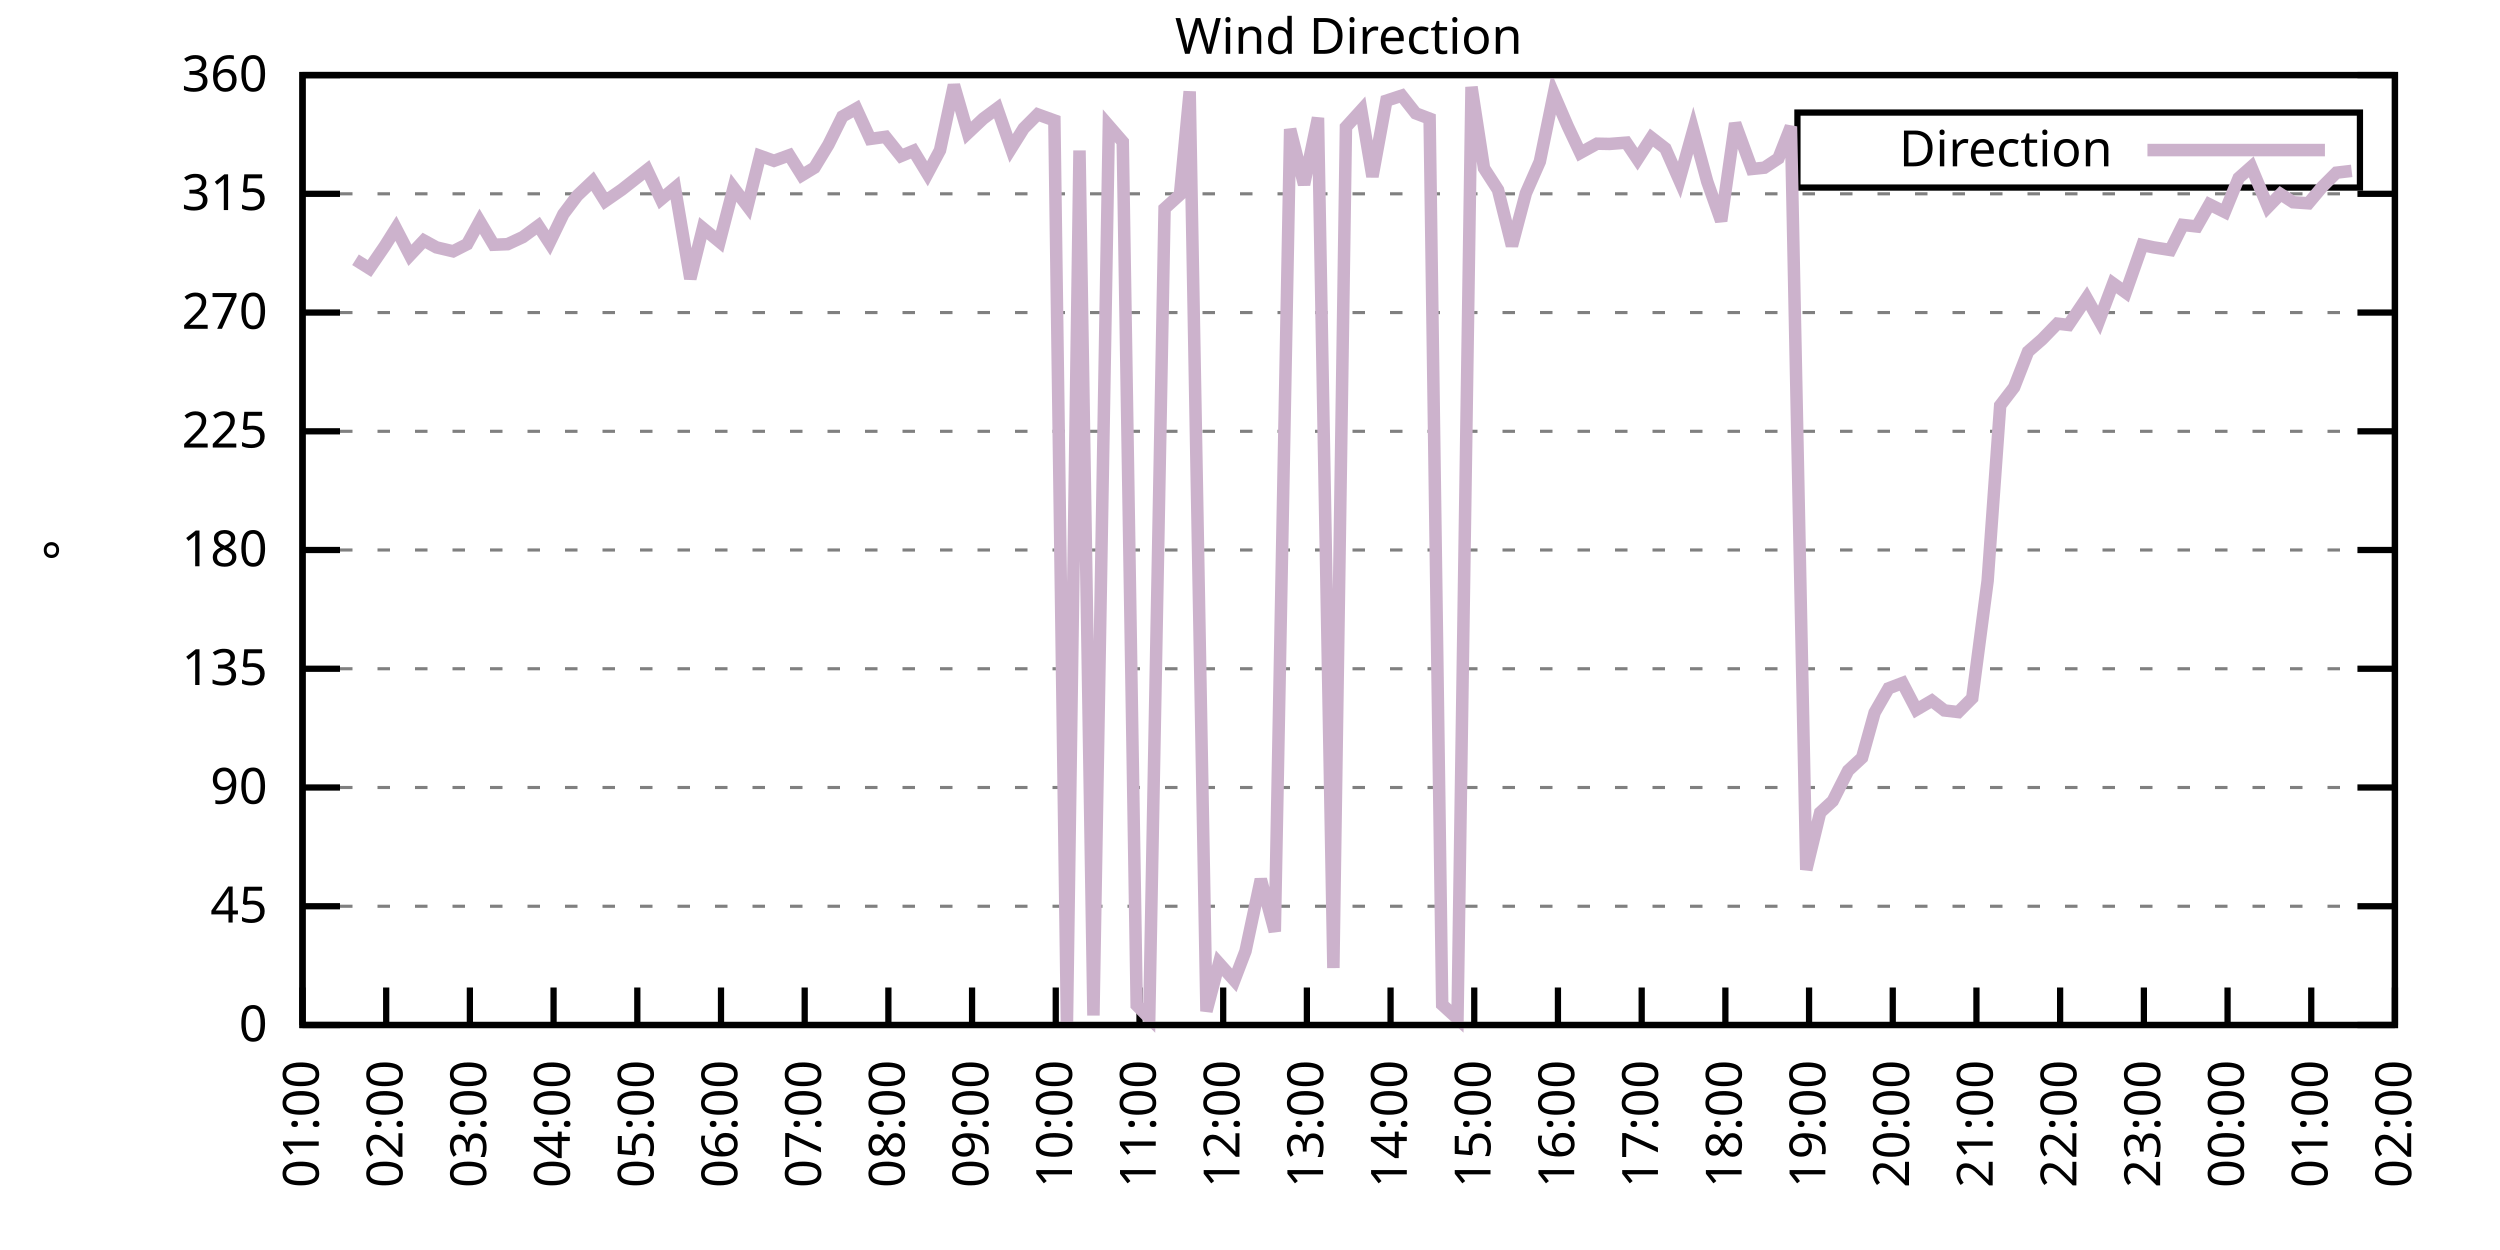
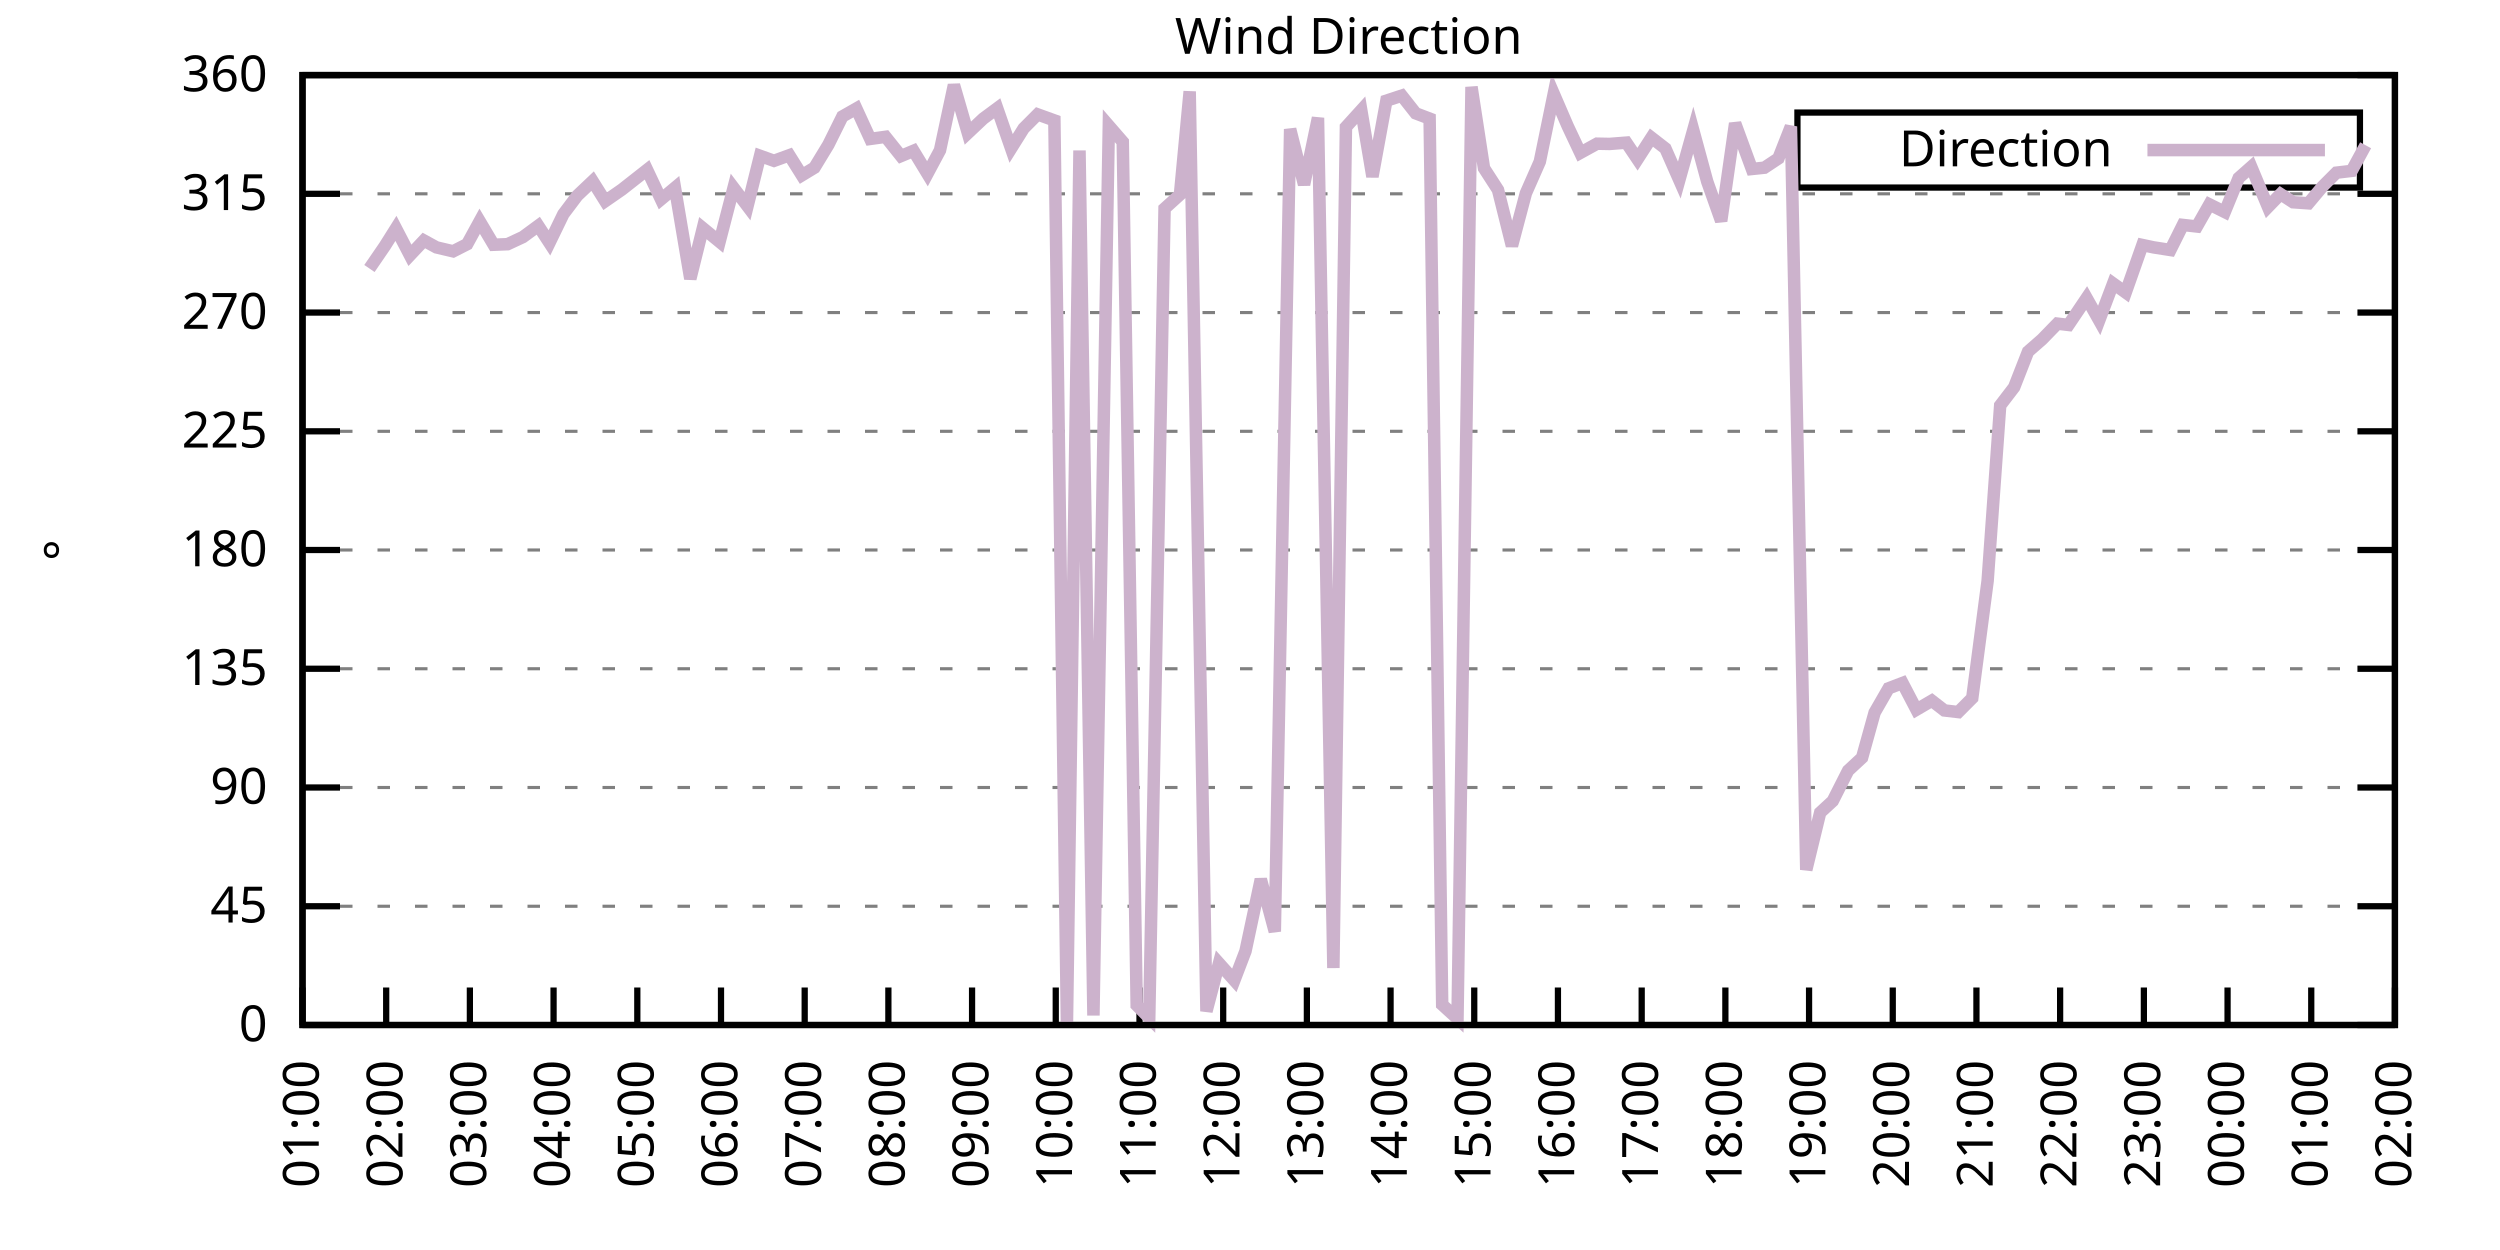
<svg xmlns="http://www.w3.org/2000/svg" xmlns:xlink="http://www.w3.org/1999/xlink" width="400" height="200" viewBox="0 0 400 200">
  <g id="gnuplot_canvas">
    <rect x="0" y="0" width="400" height="200" fill="none" />
    <defs>
      <circle id="gpDot" r="0.5" stroke-width="0.5" stroke="currentColor" />
      <path id="gpPt0" stroke-width="0.333" stroke="currentColor" d="M-1,0 h2 M0,-1 v2" />
      <path id="gpPt1" stroke-width="0.333" stroke="currentColor" d="M-1,-1 L1,1 M1,-1 L-1,1" />
      <path id="gpPt2" stroke-width="0.333" stroke="currentColor" d="M-1,0 L1,0 M0,-1 L0,1 M-1,-1 L1,1 M-1,1 L1,-1" />
      <rect id="gpPt3" stroke-width="0.333" stroke="currentColor" x="-1" y="-1" width="2" height="2" />
      <rect id="gpPt4" stroke-width="0.333" stroke="currentColor" fill="currentColor" x="-1" y="-1" width="2" height="2" />
      <circle id="gpPt5" stroke-width="0.333" stroke="currentColor" cx="0" cy="0" r="1" />
      <use xlink:href="#gpPt5" id="gpPt6" fill="currentColor" stroke="none" />
      <path id="gpPt7" stroke-width="0.333" stroke="currentColor" d="M0,-1.33 L-1.33,0.67 L1.33,0.67 z" />
      <use xlink:href="#gpPt7" id="gpPt8" fill="currentColor" stroke="none" />
      <use xlink:href="#gpPt7" id="gpPt9" stroke="currentColor" transform="rotate(180)" />
      <use xlink:href="#gpPt9" id="gpPt10" fill="currentColor" stroke="none" />
      <use xlink:href="#gpPt3" id="gpPt11" stroke="currentColor" transform="rotate(45)" />
      <use xlink:href="#gpPt11" id="gpPt12" fill="currentColor" stroke="none" />
      <path id="gpPt13" stroke-width="0.333" stroke="currentColor" d="M0,1.330 L1.265,0.411 L0.782,-1.067 L-0.782,-1.076 L-1.265,0.411 z" />
      <use xlink:href="#gpPt13" id="gpPt14" fill="currentColor" stroke="none" />
      <filter id="textbox" filterUnits="objectBoundingBox" x="0" y="0" height="1" width="1">
        <feFlood flood-color="white" flood-opacity="1" result="bgnd" />
        <feComposite in="SourceGraphic" in2="bgnd" operator="atop" />
      </filter>
      <filter id="greybox" filterUnits="objectBoundingBox" x="0" y="0" height="1" width="1">
        <feFlood flood-color="lightgrey" flood-opacity="1" result="grey" />
        <feComposite in="SourceGraphic" in2="grey" operator="atop" />
      </filter>
    </defs>
    <g fill="none" color="white" stroke="currentColor" stroke-width="1.00" stroke-linecap="butt" stroke-linejoin="miter">
</g>
    <g fill="none" color="black" stroke="currentColor" stroke-width="1.00" stroke-linecap="butt" stroke-linejoin="miter">
      <g stroke="none" shape-rendering="crispEdges">
        <polygon fill="rgb(255, 255, 255)" points="48.40,164.00 383.18,164.00 383.18,12.02 48.40,12.02 " />
      </g>
    </g>
    <g fill="none" color="black" stroke="currentColor" stroke-width="1.00" stroke-linecap="butt" stroke-linejoin="miter">
</g>
    <g fill="none" color="black" stroke="black" stroke-width="0.50" stroke-linecap="butt" stroke-linejoin="miter">
</g>
    <g fill="none" color="gray" stroke="currentColor" stroke-width="0.50" stroke-linecap="butt" stroke-linejoin="miter">
      <path stroke="gray" stroke-dasharray="2,4" class="gridline" d="M48.40,164.00 L383.19,164.00  " />
    </g>
    <g fill="none" color="gray" stroke="gray" stroke-width="1.00" stroke-linecap="butt" stroke-linejoin="miter">
</g>
    <g fill="none" color="black" stroke="currentColor" stroke-width="1.00" stroke-linecap="butt" stroke-linejoin="miter">
      <path stroke="black" d="M48.40,164.00 L54.40,164.00 M383.19,164.00 L377.19,164.00  " />
      <g transform="translate(42.80,166.60)" stroke="none" fill="black" font-family="Sans" font-size="8.00" text-anchor="end">
        <text>
          <tspan font-family="Sans"> 0</tspan>
        </text>
      </g>
    </g>
    <g fill="none" color="black" stroke="currentColor" stroke-width="1.00" stroke-linecap="butt" stroke-linejoin="miter">
</g>
    <g fill="none" color="black" stroke="black" stroke-width="0.50" stroke-linecap="butt" stroke-linejoin="miter">
</g>
    <g fill="none" color="gray" stroke="currentColor" stroke-width="0.50" stroke-linecap="butt" stroke-linejoin="miter">
      <path stroke="gray" stroke-dasharray="2,4" class="gridline" d="M48.40,145.00 L383.19,145.00  " />
    </g>
    <g fill="none" color="gray" stroke="gray" stroke-width="1.00" stroke-linecap="butt" stroke-linejoin="miter">
</g>
    <g fill="none" color="black" stroke="currentColor" stroke-width="1.00" stroke-linecap="butt" stroke-linejoin="miter">
      <path stroke="black" d="M48.40,145.00 L54.40,145.00 M383.19,145.00 L377.19,145.00  " />
      <g transform="translate(42.80,147.60)" stroke="none" fill="black" font-family="Sans" font-size="8.00" text-anchor="end">
        <text>
          <tspan font-family="Sans"> 45</tspan>
        </text>
      </g>
    </g>
    <g fill="none" color="black" stroke="currentColor" stroke-width="1.00" stroke-linecap="butt" stroke-linejoin="miter">
</g>
    <g fill="none" color="black" stroke="black" stroke-width="0.50" stroke-linecap="butt" stroke-linejoin="miter">
</g>
    <g fill="none" color="gray" stroke="currentColor" stroke-width="0.50" stroke-linecap="butt" stroke-linejoin="miter">
      <path stroke="gray" stroke-dasharray="2,4" class="gridline" d="M48.40,126.00 L383.19,126.00  " />
    </g>
    <g fill="none" color="gray" stroke="gray" stroke-width="1.00" stroke-linecap="butt" stroke-linejoin="miter">
</g>
    <g fill="none" color="black" stroke="currentColor" stroke-width="1.00" stroke-linecap="butt" stroke-linejoin="miter">
      <path stroke="black" d="M48.40,126.00 L54.40,126.00 M383.19,126.00 L377.19,126.00  " />
      <g transform="translate(42.80,128.60)" stroke="none" fill="black" font-family="Sans" font-size="8.00" text-anchor="end">
        <text>
          <tspan font-family="Sans"> 90</tspan>
        </text>
      </g>
    </g>
    <g fill="none" color="black" stroke="currentColor" stroke-width="1.00" stroke-linecap="butt" stroke-linejoin="miter">
</g>
    <g fill="none" color="black" stroke="black" stroke-width="0.50" stroke-linecap="butt" stroke-linejoin="miter">
</g>
    <g fill="none" color="gray" stroke="currentColor" stroke-width="0.50" stroke-linecap="butt" stroke-linejoin="miter">
      <path stroke="gray" stroke-dasharray="2,4" class="gridline" d="M48.40,107.00 L383.19,107.00  " />
    </g>
    <g fill="none" color="gray" stroke="gray" stroke-width="1.00" stroke-linecap="butt" stroke-linejoin="miter">
</g>
    <g fill="none" color="black" stroke="currentColor" stroke-width="1.00" stroke-linecap="butt" stroke-linejoin="miter">
      <path stroke="black" d="M48.40,107.00 L54.40,107.00 M383.19,107.00 L377.19,107.00  " />
      <g transform="translate(42.80,109.60)" stroke="none" fill="black" font-family="Sans" font-size="8.00" text-anchor="end">
        <text>
          <tspan font-family="Sans"> 135</tspan>
        </text>
      </g>
    </g>
    <g fill="none" color="black" stroke="currentColor" stroke-width="1.00" stroke-linecap="butt" stroke-linejoin="miter">
</g>
    <g fill="none" color="black" stroke="black" stroke-width="0.50" stroke-linecap="butt" stroke-linejoin="miter">
</g>
    <g fill="none" color="gray" stroke="currentColor" stroke-width="0.50" stroke-linecap="butt" stroke-linejoin="miter">
      <path stroke="gray" stroke-dasharray="2,4" class="gridline" d="M48.40,88.00 L383.19,88.00  " />
    </g>
    <g fill="none" color="gray" stroke="gray" stroke-width="1.00" stroke-linecap="butt" stroke-linejoin="miter">
</g>
    <g fill="none" color="black" stroke="currentColor" stroke-width="1.00" stroke-linecap="butt" stroke-linejoin="miter">
      <path stroke="black" d="M48.40,88.00 L54.40,88.00 M383.19,88.00 L377.19,88.00  " />
      <g transform="translate(42.80,90.60)" stroke="none" fill="black" font-family="Sans" font-size="8.00" text-anchor="end">
        <text>
          <tspan font-family="Sans"> 180</tspan>
        </text>
      </g>
    </g>
    <g fill="none" color="black" stroke="currentColor" stroke-width="1.00" stroke-linecap="butt" stroke-linejoin="miter">
</g>
    <g fill="none" color="black" stroke="black" stroke-width="0.50" stroke-linecap="butt" stroke-linejoin="miter">
</g>
    <g fill="none" color="gray" stroke="currentColor" stroke-width="0.50" stroke-linecap="butt" stroke-linejoin="miter">
      <path stroke="gray" stroke-dasharray="2,4" class="gridline" d="M48.40,69.01 L383.19,69.01  " />
    </g>
    <g fill="none" color="gray" stroke="gray" stroke-width="1.00" stroke-linecap="butt" stroke-linejoin="miter">
</g>
    <g fill="none" color="black" stroke="currentColor" stroke-width="1.00" stroke-linecap="butt" stroke-linejoin="miter">
      <path stroke="black" d="M48.40,69.01 L54.40,69.01 M383.19,69.01 L377.19,69.01  " />
      <g transform="translate(42.80,71.61)" stroke="none" fill="black" font-family="Sans" font-size="8.00" text-anchor="end">
        <text>
          <tspan font-family="Sans"> 225</tspan>
        </text>
      </g>
    </g>
    <g fill="none" color="black" stroke="currentColor" stroke-width="1.00" stroke-linecap="butt" stroke-linejoin="miter">
</g>
    <g fill="none" color="black" stroke="black" stroke-width="0.50" stroke-linecap="butt" stroke-linejoin="miter">
</g>
    <g fill="none" color="gray" stroke="currentColor" stroke-width="0.50" stroke-linecap="butt" stroke-linejoin="miter">
      <path stroke="gray" stroke-dasharray="2,4" class="gridline" d="M48.40,50.01 L383.19,50.01  " />
    </g>
    <g fill="none" color="gray" stroke="gray" stroke-width="1.00" stroke-linecap="butt" stroke-linejoin="miter">
</g>
    <g fill="none" color="black" stroke="currentColor" stroke-width="1.00" stroke-linecap="butt" stroke-linejoin="miter">
      <path stroke="black" d="M48.40,50.01 L54.40,50.01 M383.19,50.01 L377.19,50.01  " />
      <g transform="translate(42.80,52.61)" stroke="none" fill="black" font-family="Sans" font-size="8.00" text-anchor="end">
        <text>
          <tspan font-family="Sans"> 270</tspan>
        </text>
      </g>
    </g>
    <g fill="none" color="black" stroke="currentColor" stroke-width="1.00" stroke-linecap="butt" stroke-linejoin="miter">
</g>
    <g fill="none" color="black" stroke="black" stroke-width="0.50" stroke-linecap="butt" stroke-linejoin="miter">
</g>
    <g fill="none" color="gray" stroke="currentColor" stroke-width="0.50" stroke-linecap="butt" stroke-linejoin="miter">
      <path stroke="gray" stroke-dasharray="2,4" class="gridline" d="M48.40,31.01 L383.19,31.01  " />
    </g>
    <g fill="none" color="gray" stroke="gray" stroke-width="1.00" stroke-linecap="butt" stroke-linejoin="miter">
</g>
    <g fill="none" color="black" stroke="currentColor" stroke-width="1.00" stroke-linecap="butt" stroke-linejoin="miter">
      <path stroke="black" d="M48.40,31.01 L54.40,31.01 M383.19,31.01 L377.19,31.01  " />
      <g transform="translate(42.80,33.61)" stroke="none" fill="black" font-family="Sans" font-size="8.00" text-anchor="end">
        <text>
          <tspan font-family="Sans"> 315</tspan>
        </text>
      </g>
    </g>
    <g fill="none" color="black" stroke="currentColor" stroke-width="1.00" stroke-linecap="butt" stroke-linejoin="miter">
</g>
    <g fill="none" color="black" stroke="black" stroke-width="0.50" stroke-linecap="butt" stroke-linejoin="miter">
</g>
    <g fill="none" color="gray" stroke="currentColor" stroke-width="0.50" stroke-linecap="butt" stroke-linejoin="miter">
      <path stroke="gray" stroke-dasharray="2,4" class="gridline" d="M48.40,12.01 L383.19,12.01  " />
    </g>
    <g fill="none" color="gray" stroke="gray" stroke-width="1.00" stroke-linecap="butt" stroke-linejoin="miter">
</g>
    <g fill="none" color="black" stroke="currentColor" stroke-width="1.00" stroke-linecap="butt" stroke-linejoin="miter">
      <path stroke="black" d="M48.40,12.01 L54.40,12.01 M383.19,12.01 L377.19,12.01  " />
      <g transform="translate(42.80,14.61)" stroke="none" fill="black" font-family="Sans" font-size="8.00" text-anchor="end">
        <text>
          <tspan font-family="Sans"> 360</tspan>
        </text>
      </g>
    </g>
    <g fill="none" color="black" stroke="currentColor" stroke-width="1.00" stroke-linecap="butt" stroke-linejoin="miter">
      <path stroke="black" d="M48.40,164.00 L48.40,158.00  " />
      <g transform="translate(51.00,169.60) rotate(270.00)" stroke="none" fill="black" font-family="Sans" font-size="8.00" text-anchor="end">
        <text>
          <tspan font-family="Sans">01:00</tspan>
        </text>
      </g>
    </g>
    <g fill="none" color="black" stroke="currentColor" stroke-width="1.00" stroke-linecap="butt" stroke-linejoin="miter">
      <path stroke="black" d="M61.79,164.00 L61.79,158.00  " />
      <g transform="translate(64.39,169.60) rotate(270.00)" stroke="none" fill="black" font-family="Sans" font-size="8.00" text-anchor="end">
        <text>
          <tspan font-family="Sans">02:00</tspan>
        </text>
      </g>
    </g>
    <g fill="none" color="black" stroke="currentColor" stroke-width="1.00" stroke-linecap="butt" stroke-linejoin="miter">
      <path stroke="black" d="M75.18,164.00 L75.18,158.00  " />
      <g transform="translate(77.78,169.60) rotate(270.00)" stroke="none" fill="black" font-family="Sans" font-size="8.00" text-anchor="end">
        <text>
          <tspan font-family="Sans">03:00</tspan>
        </text>
      </g>
    </g>
    <g fill="none" color="black" stroke="currentColor" stroke-width="1.00" stroke-linecap="butt" stroke-linejoin="miter">
      <path stroke="black" d="M88.57,164.00 L88.57,158.00  " />
      <g transform="translate(91.17,169.60) rotate(270.00)" stroke="none" fill="black" font-family="Sans" font-size="8.00" text-anchor="end">
        <text>
          <tspan font-family="Sans">04:00</tspan>
        </text>
      </g>
    </g>
    <g fill="none" color="black" stroke="currentColor" stroke-width="1.00" stroke-linecap="butt" stroke-linejoin="miter">
      <path stroke="black" d="M101.97,164.00 L101.97,158.00  " />
      <g transform="translate(104.57,169.60) rotate(270.00)" stroke="none" fill="black" font-family="Sans" font-size="8.00" text-anchor="end">
        <text>
          <tspan font-family="Sans">05:00</tspan>
        </text>
      </g>
    </g>
    <g fill="none" color="black" stroke="currentColor" stroke-width="1.00" stroke-linecap="butt" stroke-linejoin="miter">
      <path stroke="black" d="M115.36,164.00 L115.36,158.00  " />
      <g transform="translate(117.96,169.60) rotate(270.00)" stroke="none" fill="black" font-family="Sans" font-size="8.00" text-anchor="end">
        <text>
          <tspan font-family="Sans">06:00</tspan>
        </text>
      </g>
    </g>
    <g fill="none" color="black" stroke="currentColor" stroke-width="1.00" stroke-linecap="butt" stroke-linejoin="miter">
      <path stroke="black" d="M128.75,164.00 L128.75,158.00  " />
      <g transform="translate(131.35,169.60) rotate(270.00)" stroke="none" fill="black" font-family="Sans" font-size="8.00" text-anchor="end">
        <text>
          <tspan font-family="Sans">07:00</tspan>
        </text>
      </g>
    </g>
    <g fill="none" color="black" stroke="currentColor" stroke-width="1.00" stroke-linecap="butt" stroke-linejoin="miter">
      <path stroke="black" d="M142.14,164.00 L142.14,158.00  " />
      <g transform="translate(144.74,169.60) rotate(270.00)" stroke="none" fill="black" font-family="Sans" font-size="8.00" text-anchor="end">
        <text>
          <tspan font-family="Sans">08:00</tspan>
        </text>
      </g>
    </g>
    <g fill="none" color="black" stroke="currentColor" stroke-width="1.00" stroke-linecap="butt" stroke-linejoin="miter">
      <path stroke="black" d="M155.53,164.00 L155.53,158.00  " />
      <g transform="translate(158.13,169.60) rotate(270.00)" stroke="none" fill="black" font-family="Sans" font-size="8.00" text-anchor="end">
        <text>
          <tspan font-family="Sans">09:00</tspan>
        </text>
      </g>
    </g>
    <g fill="none" color="black" stroke="currentColor" stroke-width="1.00" stroke-linecap="butt" stroke-linejoin="miter">
      <path stroke="black" d="M168.92,164.00 L168.92,158.00  " />
      <g transform="translate(171.52,169.60) rotate(270.00)" stroke="none" fill="black" font-family="Sans" font-size="8.00" text-anchor="end">
        <text>
          <tspan font-family="Sans">10:00</tspan>
        </text>
      </g>
    </g>
    <g fill="none" color="black" stroke="currentColor" stroke-width="1.00" stroke-linecap="butt" stroke-linejoin="miter">
      <path stroke="black" d="M182.32,164.00 L182.32,158.00  " />
      <g transform="translate(184.92,169.60) rotate(270.00)" stroke="none" fill="black" font-family="Sans" font-size="8.00" text-anchor="end">
        <text>
          <tspan font-family="Sans">11:00</tspan>
        </text>
      </g>
    </g>
    <g fill="none" color="black" stroke="currentColor" stroke-width="1.00" stroke-linecap="butt" stroke-linejoin="miter">
      <path stroke="black" d="M195.71,164.00 L195.71,158.00  " />
      <g transform="translate(198.31,169.60) rotate(270.00)" stroke="none" fill="black" font-family="Sans" font-size="8.00" text-anchor="end">
        <text>
          <tspan font-family="Sans">12:00</tspan>
        </text>
      </g>
    </g>
    <g fill="none" color="black" stroke="currentColor" stroke-width="1.00" stroke-linecap="butt" stroke-linejoin="miter">
      <path stroke="black" d="M209.10,164.00 L209.10,158.00  " />
      <g transform="translate(211.70,169.60) rotate(270.00)" stroke="none" fill="black" font-family="Sans" font-size="8.00" text-anchor="end">
        <text>
          <tspan font-family="Sans">13:00</tspan>
        </text>
      </g>
    </g>
    <g fill="none" color="black" stroke="currentColor" stroke-width="1.00" stroke-linecap="butt" stroke-linejoin="miter">
      <path stroke="black" d="M222.49,164.00 L222.49,158.00  " />
      <g transform="translate(225.09,169.60) rotate(270.00)" stroke="none" fill="black" font-family="Sans" font-size="8.00" text-anchor="end">
        <text>
          <tspan font-family="Sans">14:00</tspan>
        </text>
      </g>
    </g>
    <g fill="none" color="black" stroke="currentColor" stroke-width="1.00" stroke-linecap="butt" stroke-linejoin="miter">
      <path stroke="black" d="M235.88,164.00 L235.88,158.00  " />
      <g transform="translate(238.48,169.60) rotate(270.00)" stroke="none" fill="black" font-family="Sans" font-size="8.00" text-anchor="end">
        <text>
          <tspan font-family="Sans">15:00</tspan>
        </text>
      </g>
    </g>
    <g fill="none" color="black" stroke="currentColor" stroke-width="1.00" stroke-linecap="butt" stroke-linejoin="miter">
      <path stroke="black" d="M249.27,164.00 L249.27,158.00  " />
      <g transform="translate(251.87,169.60) rotate(270.00)" stroke="none" fill="black" font-family="Sans" font-size="8.00" text-anchor="end">
        <text>
          <tspan font-family="Sans">16:00</tspan>
        </text>
      </g>
    </g>
    <g fill="none" color="black" stroke="currentColor" stroke-width="1.00" stroke-linecap="butt" stroke-linejoin="miter">
      <path stroke="black" d="M262.67,164.00 L262.67,158.00  " />
      <g transform="translate(265.27,169.60) rotate(270.00)" stroke="none" fill="black" font-family="Sans" font-size="8.00" text-anchor="end">
        <text>
          <tspan font-family="Sans">17:00</tspan>
        </text>
      </g>
    </g>
    <g fill="none" color="black" stroke="currentColor" stroke-width="1.00" stroke-linecap="butt" stroke-linejoin="miter">
      <path stroke="black" d="M276.06,164.00 L276.06,158.00  " />
      <g transform="translate(278.66,169.60) rotate(270.00)" stroke="none" fill="black" font-family="Sans" font-size="8.00" text-anchor="end">
        <text>
          <tspan font-family="Sans">18:00</tspan>
        </text>
      </g>
    </g>
    <g fill="none" color="black" stroke="currentColor" stroke-width="1.00" stroke-linecap="butt" stroke-linejoin="miter">
      <path stroke="black" d="M289.45,164.00 L289.45,158.00  " />
      <g transform="translate(292.05,169.60) rotate(270.00)" stroke="none" fill="black" font-family="Sans" font-size="8.00" text-anchor="end">
        <text>
          <tspan font-family="Sans">19:00</tspan>
        </text>
      </g>
    </g>
    <g fill="none" color="black" stroke="currentColor" stroke-width="1.00" stroke-linecap="butt" stroke-linejoin="miter">
      <path stroke="black" d="M302.84,164.00 L302.84,158.00  " />
      <g transform="translate(305.44,169.60) rotate(270.00)" stroke="none" fill="black" font-family="Sans" font-size="8.00" text-anchor="end">
        <text>
          <tspan font-family="Sans">20:00</tspan>
        </text>
      </g>
    </g>
    <g fill="none" color="black" stroke="currentColor" stroke-width="1.00" stroke-linecap="butt" stroke-linejoin="miter">
      <path stroke="black" d="M316.23,164.00 L316.23,158.00  " />
      <g transform="translate(318.83,169.60) rotate(270.00)" stroke="none" fill="black" font-family="Sans" font-size="8.00" text-anchor="end">
        <text>
          <tspan font-family="Sans">21:00</tspan>
        </text>
      </g>
    </g>
    <g fill="none" color="black" stroke="currentColor" stroke-width="1.00" stroke-linecap="butt" stroke-linejoin="miter">
      <path stroke="black" d="M329.62,164.00 L329.62,158.00  " />
      <g transform="translate(332.22,169.60) rotate(270.00)" stroke="none" fill="black" font-family="Sans" font-size="8.00" text-anchor="end">
        <text>
          <tspan font-family="Sans">22:00</tspan>
        </text>
      </g>
    </g>
    <g fill="none" color="black" stroke="currentColor" stroke-width="1.00" stroke-linecap="butt" stroke-linejoin="miter">
      <path stroke="black" d="M343.02,164.00 L343.02,158.00  " />
      <g transform="translate(345.62,169.60) rotate(270.00)" stroke="none" fill="black" font-family="Sans" font-size="8.00" text-anchor="end">
        <text>
          <tspan font-family="Sans">23:00</tspan>
        </text>
      </g>
    </g>
    <g fill="none" color="black" stroke="currentColor" stroke-width="1.00" stroke-linecap="butt" stroke-linejoin="miter">
      <path stroke="black" d="M356.41,164.00 L356.41,158.00  " />
      <g transform="translate(359.01,169.60) rotate(270.00)" stroke="none" fill="black" font-family="Sans" font-size="8.00" text-anchor="end">
        <text>
          <tspan font-family="Sans">00:00</tspan>
        </text>
      </g>
    </g>
    <g fill="none" color="black" stroke="currentColor" stroke-width="1.00" stroke-linecap="butt" stroke-linejoin="miter">
      <path stroke="black" d="M369.80,164.00 L369.80,158.00  " />
      <g transform="translate(372.40,169.60) rotate(270.00)" stroke="none" fill="black" font-family="Sans" font-size="8.00" text-anchor="end">
        <text>
          <tspan font-family="Sans">01:00</tspan>
        </text>
      </g>
    </g>
    <g fill="none" color="black" stroke="currentColor" stroke-width="1.00" stroke-linecap="butt" stroke-linejoin="miter">
      <path stroke="black" d="M383.19,164.00 L383.19,158.00  " />
      <g transform="translate(385.79,169.60) rotate(270.00)" stroke="none" fill="black" font-family="Sans" font-size="8.00" text-anchor="end">
        <text>
          <tspan font-family="Sans">02:00</tspan>
        </text>
      </g>
    </g>
    <g fill="none" color="black" stroke="currentColor" stroke-width="1.00" stroke-linecap="butt" stroke-linejoin="miter">
</g>
    <g fill="none" color="black" stroke="currentColor" stroke-width="1.00" stroke-linecap="butt" stroke-linejoin="miter">
      <path stroke="black" d="M48.40,12.01 L48.40,164.00 L383.19,164.00 L383.19,12.01 L48.40,12.01 Z  " />
    </g>
    <g fill="none" color="black" stroke="currentColor" stroke-width="1.00" stroke-linecap="butt" stroke-linejoin="miter">
</g>
    <g fill="none" color="black" stroke="currentColor" stroke-width="1.00" stroke-linecap="butt" stroke-linejoin="miter">
      <path stroke="black" d="M287.59,30.01 L287.59,18.01 L377.59,18.01 L377.59,30.01 L287.59,30.01 Z  " />
    </g>
    <g id="Wind_direction_plot_1">
      <g fill="none" color="white" stroke="black" stroke-width="2.00" stroke-linecap="butt" stroke-linejoin="miter">
</g>
      <g fill="none" color="black" stroke="currentColor" stroke-width="2.00" stroke-linecap="butt" stroke-linejoin="miter">
        <g transform="translate(337.99,26.61)" stroke="none" fill="black" font-family="Sans" font-size="8.00" text-anchor="end">
          <text>
            <tspan font-family="Sans">Direction</tspan>
          </text>
        </g>
      </g>
      <g fill="none" color="black" stroke="currentColor" stroke-width="2.00" stroke-linecap="butt" stroke-linejoin="miter">
-         <path stroke="rgb(204, 178, 204)" d="M343.59,24.01 L371.99,24.01 M56.88,41.56 L59.11,42.96 L61.57,39.37 L63.35,36.54 L65.59,40.85 L67.82,38.48   L69.83,39.58 L72.50,40.21 L74.74,39.07 L76.75,35.40 L78.98,39.16 L81.21,39.07 L83.66,37.93 L86.12,36.12   L87.91,38.86 L90.14,34.26 L92.37,31.30 L94.82,28.98 L96.83,32.19 L99.51,30.33 L103.53,27.17 L105.76,31.90   L107.99,30.04 L110.45,44.60 L112.46,36.50 L115.13,38.69 L117.37,30.04 L119.60,32.99 L121.61,24.93 L123.84,25.73   L126.29,24.84 L128.30,28.05 L130.31,26.83 L132.54,23.16 L134.78,18.64 L137.01,17.37 L139.24,22.23 L141.69,21.89   L144.15,24.97 L146.16,24.13 L148.39,27.80 L150.40,24.04 L152.63,13.61 L154.86,21.30 L157.32,18.98 L159.55,17.33   L161.78,23.75 L163.79,20.54 L166.02,18.30 L168.70,19.27 L170.71,163.87 L172.72,24.08 L174.95,162.48 L177.41,20.12   L179.64,22.69 L181.87,160.83 L183.88,162.86 L186.33,33.37 L188.79,31.14 L190.35,14.63 L193.03,161.80 L195.04,154.12   L197.49,156.86 L199.28,152.18 L201.73,140.69 L203.97,149.05 L206.42,20.66 L208.65,29.53 L210.88,18.85 L213.34,154.88   L215.35,20.33 L217.80,17.63 L219.59,28.26 L221.82,16.11 L224.28,15.30 L226.51,18.13 L228.74,18.98 L230.75,160.75   L233.20,162.99 L235.44,13.91 L237.44,26.91 L239.68,30.38 L241.91,39.33 L244.14,30.92 L246.37,25.86 L248.60,15.01   L250.84,20.20 L252.85,24.46 L255.52,22.99 L257.53,23.03 L260.21,22.82 L262.00,25.48 L264.23,22.02 L266.46,23.75   L268.69,28.81 L270.92,20.83 L273.16,29.07 L275.39,35.36 L277.62,19.74 L280.30,27.04 L282.31,26.83 L284.54,25.35   L286.55,20.24 L289.00,139.17 L291.23,130.01 L293.24,128.16 L295.70,123.30 L297.93,121.23 L299.94,114.01 L302.17,110.13   L304.40,109.28 L306.63,113.55 L309.09,112.11 L311.10,113.67 L313.33,113.93 L315.56,111.69 L318.02,92.94 L320.03,64.87   L322.26,61.96 L324.49,56.26 L326.72,54.31 L329.18,51.78 L330.96,51.99 L333.86,47.69 L335.87,51.27 L338.10,45.36   L340.11,46.80 L342.79,39.20 L344.58,39.58 L347.26,40.00 L349.26,35.99 L351.50,36.24 L353.51,32.70 L355.96,33.92   L358.19,28.48 L360.20,26.70 L362.88,33.12 L364.89,31.05 L366.90,32.36 L369.35,32.53 L371.58,29.87 L373.82,27.63   L376.27,27.34  " />
+         <path stroke="rgb(204, 178, 204)" d="M343.59,24.01 L371.99,24.01 M59.11,42.96 L61.57,39.37 L63.35,36.54 L65.59,40.85 L67.82,38.48 L69.83,39.58   L72.50,40.21 L74.74,39.07 L76.75,35.40 L78.98,39.16 L81.21,39.07 L83.66,37.93 L86.12,36.12 L87.91,38.86   L90.14,34.26 L92.37,31.30 L94.82,28.98 L96.83,32.19 L99.51,30.33 L103.53,27.17 L105.76,31.90 L107.99,30.04   L110.45,44.60 L112.46,36.50 L115.13,38.69 L117.37,30.04 L119.60,32.99 L121.61,24.93 L123.84,25.73 L126.29,24.84   L128.30,28.05 L130.31,26.83 L132.54,23.16 L134.78,18.64 L137.01,17.37 L139.24,22.23 L141.69,21.89 L144.15,24.97   L146.16,24.13 L148.39,27.80 L150.40,24.04 L152.63,13.61 L154.86,21.30 L157.32,18.98 L159.55,17.33 L161.78,23.75   L163.79,20.54 L166.02,18.30 L168.70,19.27 L170.71,163.87 L172.72,24.08 L174.95,162.48 L177.41,20.12 L179.64,22.69   L181.87,160.83 L183.88,162.86 L186.33,33.37 L188.79,31.14 L190.35,14.63 L193.03,161.80 L195.04,154.12 L197.49,156.86   L199.28,152.18 L201.73,140.69 L203.97,149.05 L206.42,20.66 L208.65,29.53 L210.88,18.85 L213.34,154.88 L215.35,20.33   L217.80,17.63 L219.59,28.26 L221.82,16.11 L224.28,15.30 L226.51,18.13 L228.74,18.98 L230.75,160.75 L233.20,162.99   L235.44,13.91 L237.44,26.91 L239.68,30.38 L241.91,39.33 L244.14,30.92 L246.37,25.86 L248.60,15.01 L250.84,20.20   L252.85,24.46 L255.52,22.99 L257.53,23.03 L260.21,22.82 L262.00,25.48 L264.23,22.02 L266.46,23.75 L268.69,28.81   L270.92,20.83 L273.16,29.07 L275.39,35.36 L277.62,19.74 L280.30,27.04 L282.31,26.83 L284.54,25.35 L286.55,20.24   L289.00,139.17 L291.23,130.01 L293.24,128.16 L295.70,123.30 L297.93,121.23 L299.94,114.01 L302.17,110.13 L304.40,109.28   L306.63,113.55 L309.09,112.11 L311.10,113.67 L313.33,113.93 L315.56,111.69 L318.02,92.94 L320.03,64.87 L322.26,61.96   L324.49,56.26 L326.72,54.31 L329.18,51.78 L330.96,51.99 L333.86,47.69 L335.87,51.27 L338.10,45.36 L340.11,46.80   L342.79,39.20 L344.58,39.58 L347.26,40.00 L349.26,35.99 L351.50,36.24 L353.51,32.70 L355.96,33.92 L358.19,28.48   L360.20,26.70 L362.88,33.12 L364.89,31.05 L366.90,32.36 L369.35,32.53 L371.58,29.87 L373.82,27.63 L376.27,27.34   L378.50,23.24  " />
      </g>
    </g>
    <g fill="none" color="black" stroke="currentColor" stroke-width="2.00" stroke-linecap="butt" stroke-linejoin="miter">
</g>
    <g fill="none" color="black" stroke="black" stroke-width="1.00" stroke-linecap="butt" stroke-linejoin="miter">
</g>
    <g fill="none" color="black" stroke="currentColor" stroke-width="1.00" stroke-linecap="butt" stroke-linejoin="miter">
      <path stroke="black" d="M48.40,12.01 L48.40,164.00 L383.19,164.00 L383.19,12.01 L48.40,12.01 Z  " />
      <g transform="translate(12.80,88.01) rotate(270.00)" stroke="none" fill="black" font-family="Sans" font-size="8.00" text-anchor="middle">
        <text>
          <tspan font-family="Sans">°</tspan>
        </text>
      </g>
    </g>
    <g fill="none" color="black" stroke="currentColor" stroke-width="1.00" stroke-linecap="butt" stroke-linejoin="miter">
</g>
    <g fill="none" color="black" stroke="currentColor" stroke-width="1.00" stroke-linecap="butt" stroke-linejoin="miter">
      <g transform="translate(215.79,8.61)" stroke="none" fill="black" font-family="Sans" font-size="8.00" text-anchor="middle">
        <text>
          <tspan font-family="Sans">Wind Direction</tspan>
        </text>
      </g>
    </g>
    <g fill="none" color="black" stroke="currentColor" stroke-width="1.00" stroke-linecap="butt" stroke-linejoin="miter">
</g>
  </g>
</svg>
